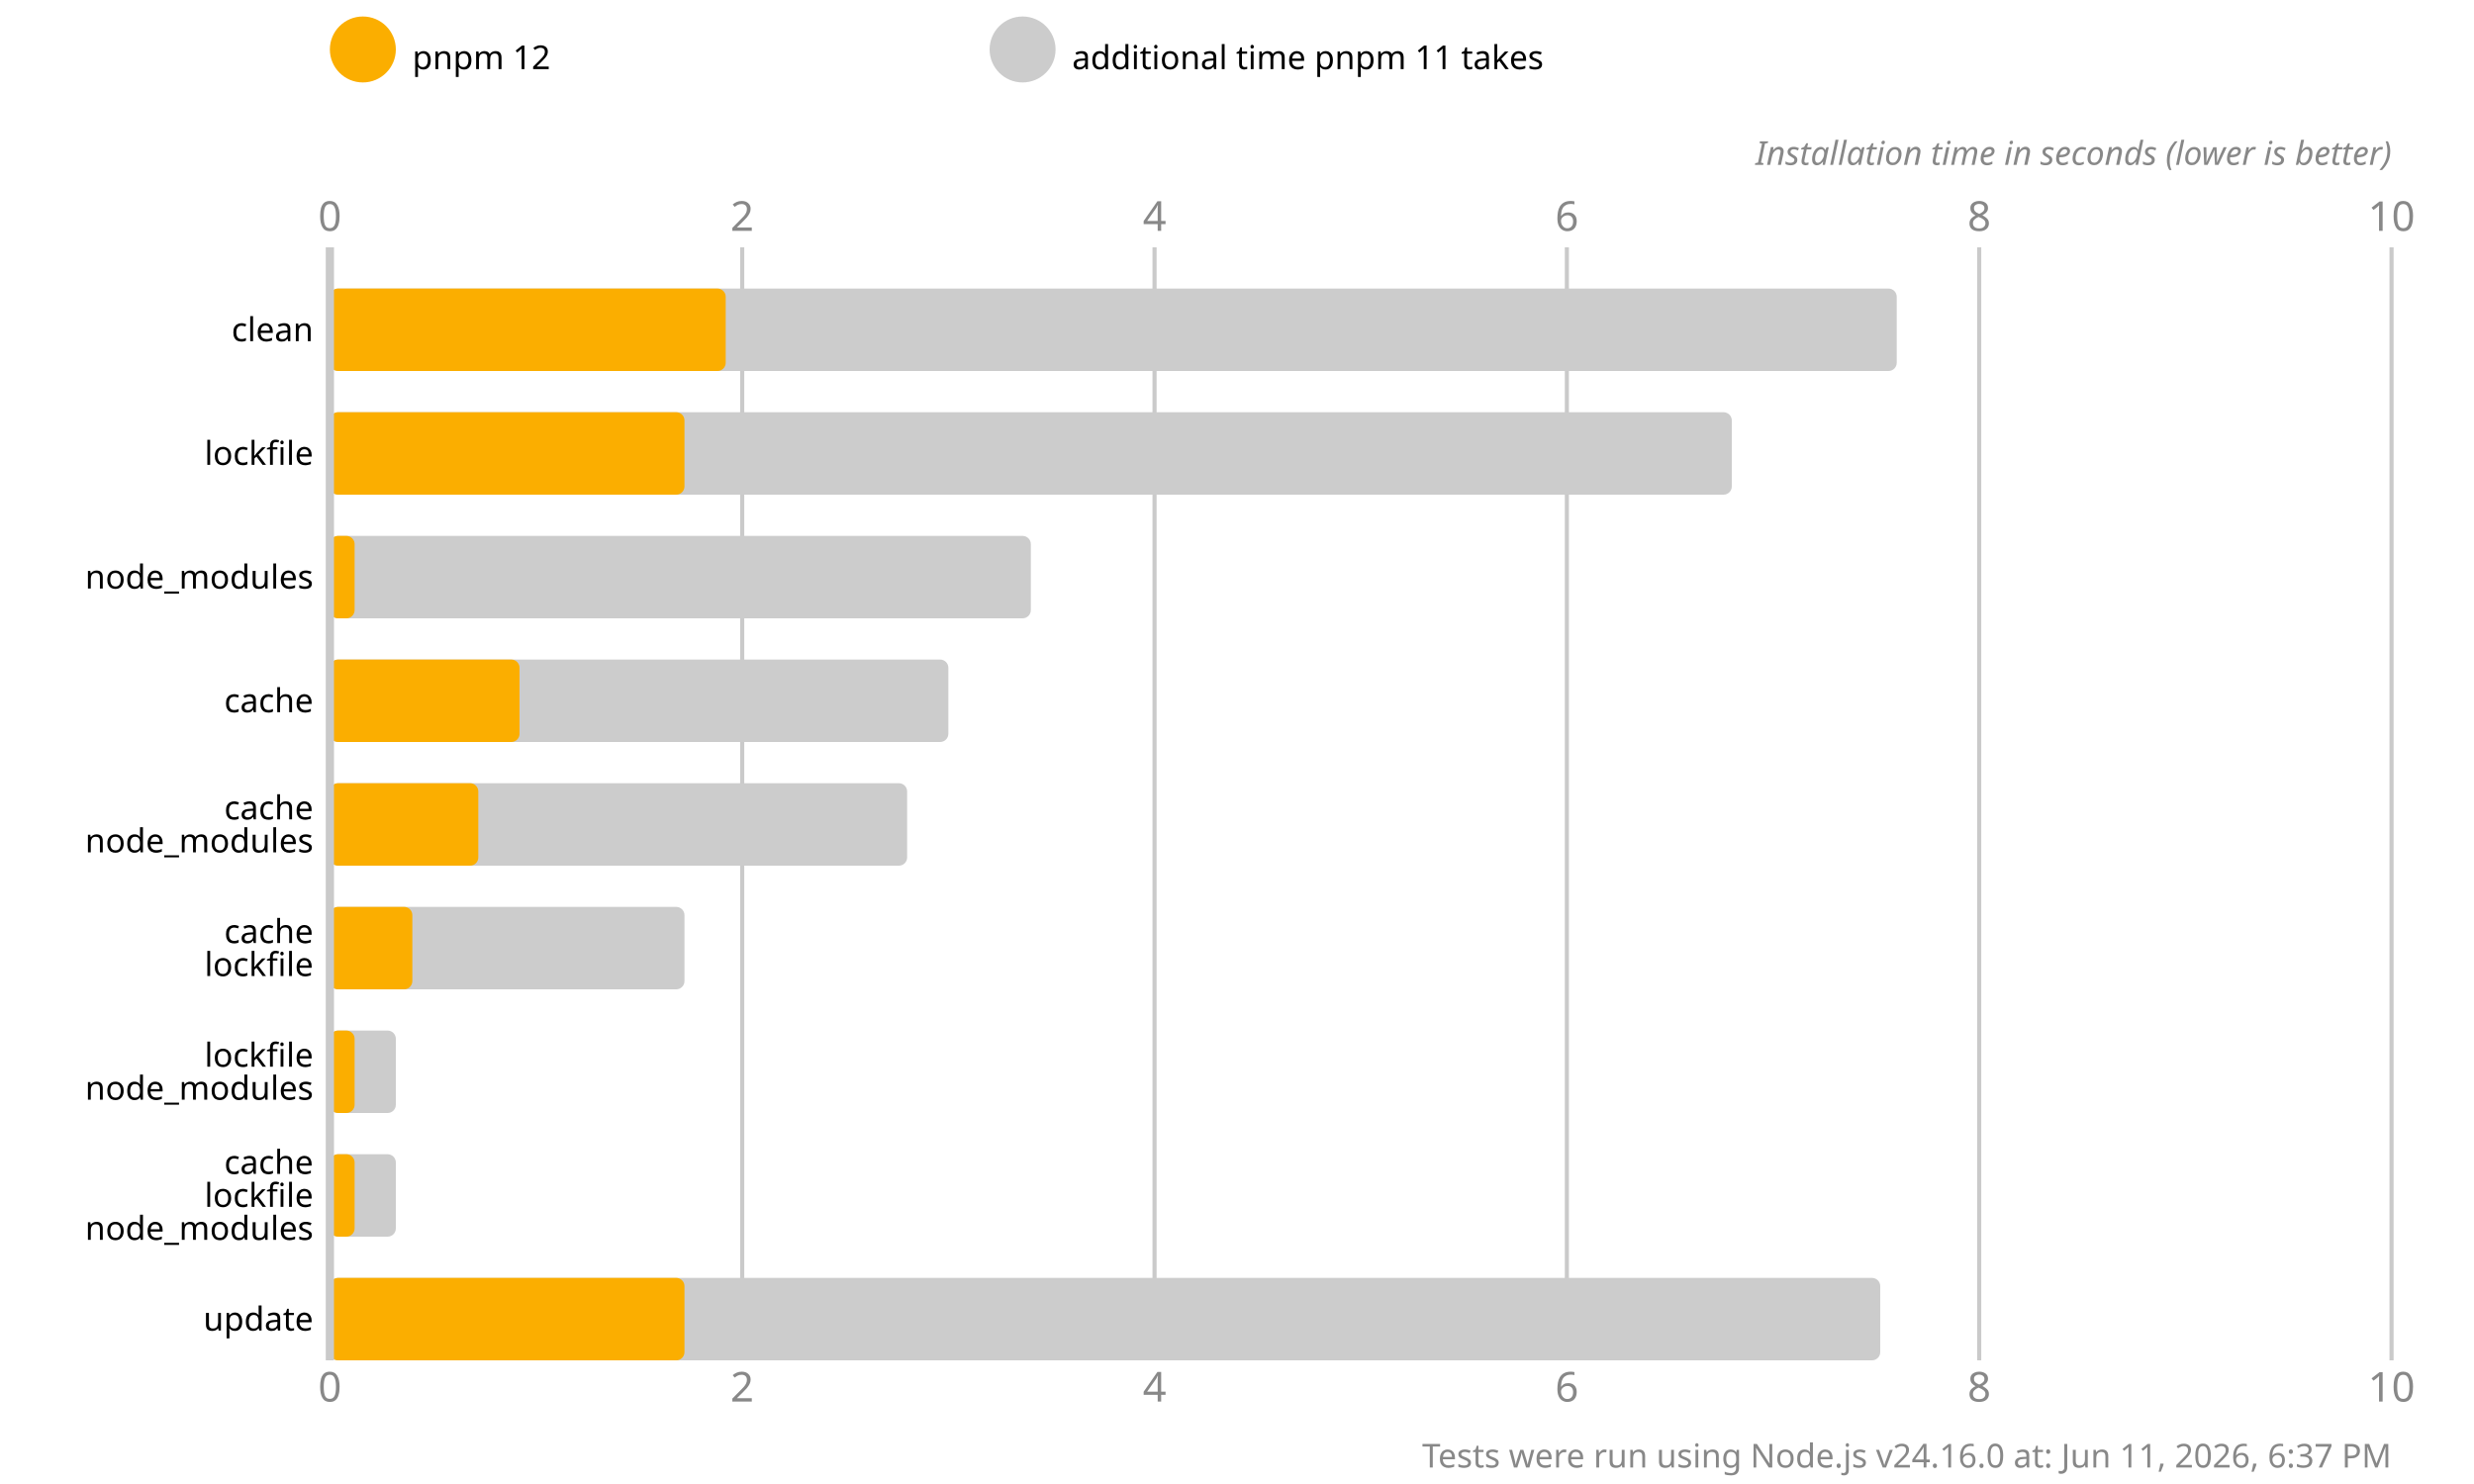
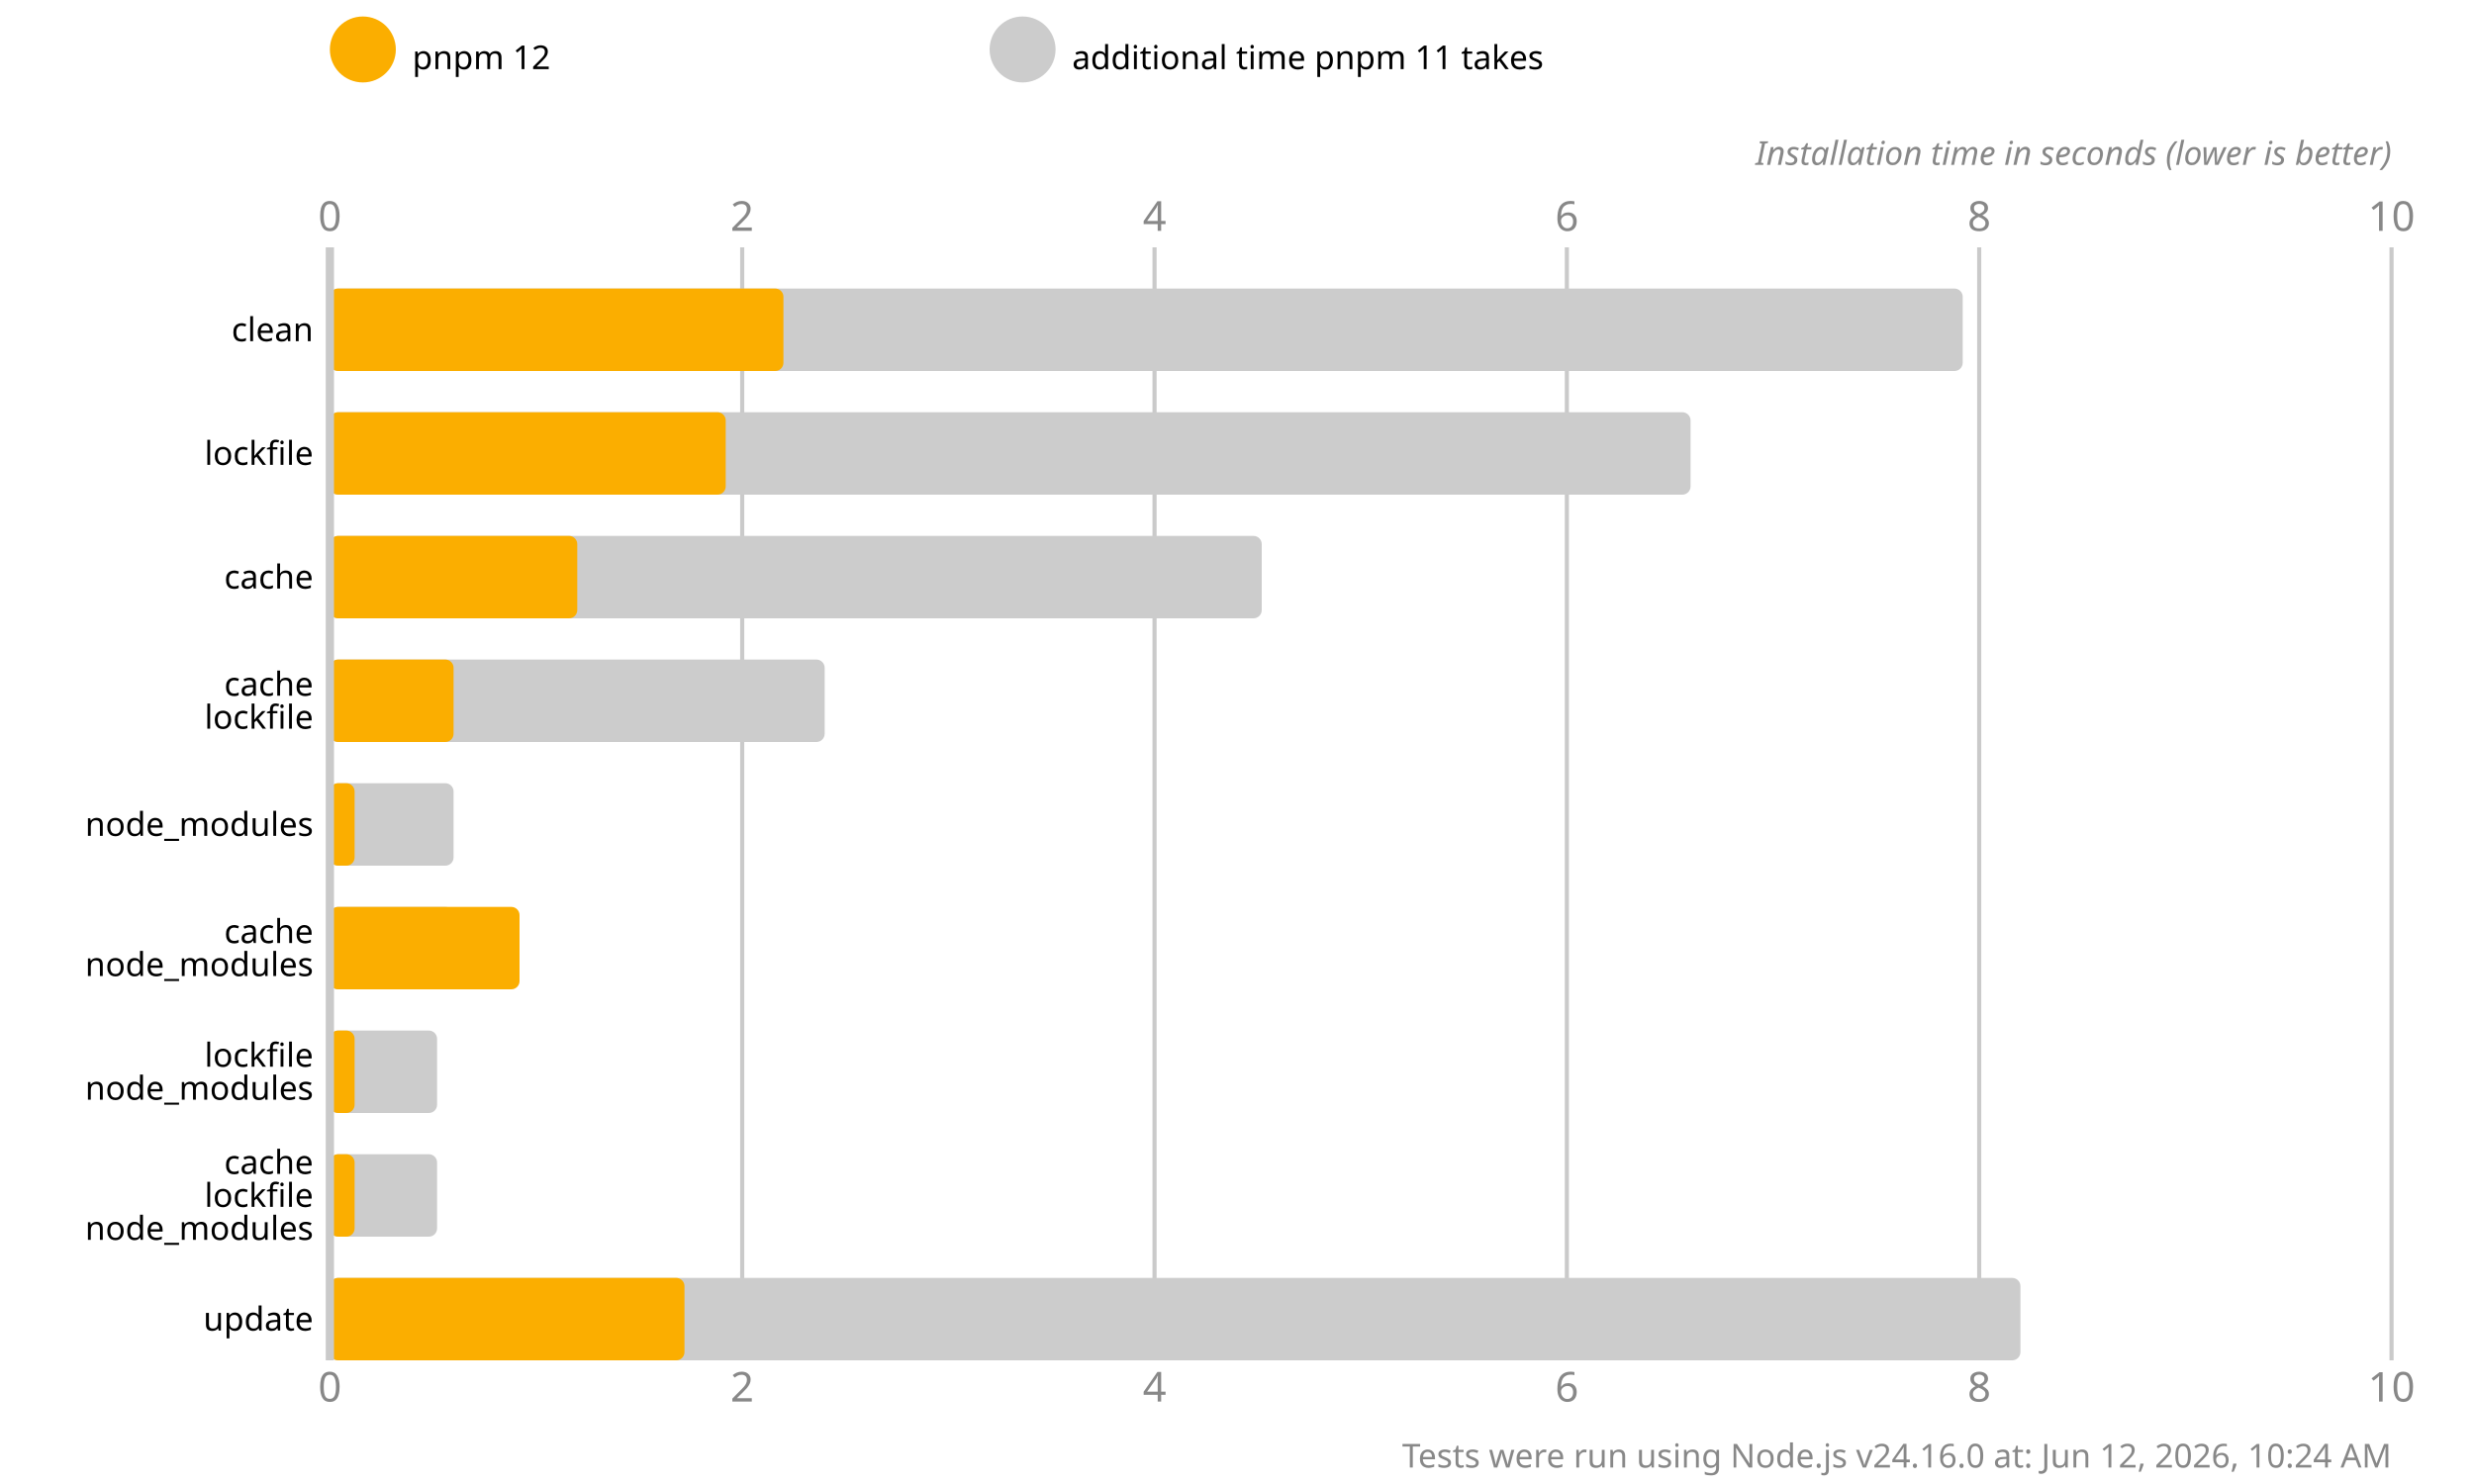
<svg xmlns="http://www.w3.org/2000/svg" version="1.1" viewBox="0 0 300 180">
  <style>
    .font { font-family: sans-serif; }
    .s3 { font-size: 3px; }
    .s4 { font-size: 4px; }
    .s5 { font-size: 5px; }
    .line { stroke: #cacaca; }
    .width { stroke-width: 0.5; }
    .text { fill: #888; }
  </style>
  <rect x="0" y="0" width="300" height="180" fill="#fff" />
  <circle cx="44" cy="6" r="4" fill="#fbae00" />
  <text x="50" y="7" class="font s4" dominant-baseline="middle" text-anchor="start">pnpm 12</text>
  <circle cx="124" cy="6" r="4" fill="#cccccc" />
  <text x="130" y="7" class="font s4" dominant-baseline="middle" text-anchor="start">additional time pnpm 11 takes</text>
  <text x="40" y="28" class="font s5 text" text-anchor="middle">0</text>
  <text x="40" y="170" class="font s5 text" text-anchor="middle">0</text>
  <line x1="90" y1="30" x2="90" y2="165" class="line width" />
  <text x="90" y="28" class="font s5 text" text-anchor="middle">2</text>
  <text x="90" y="170" class="font s5 text" text-anchor="middle">2</text>
  <line x1="140" y1="30" x2="140" y2="165" class="line width" />
  <text x="140" y="28" class="font s5 text" text-anchor="middle">4</text>
  <text x="140" y="170" class="font s5 text" text-anchor="middle">4</text>
  <line x1="190" y1="30" x2="190" y2="165" class="line width" />
  <text x="190" y="28" class="font s5 text" text-anchor="middle">6</text>
  <text x="190" y="170" class="font s5 text" text-anchor="middle">6</text>
  <line x1="240" y1="30" x2="240" y2="165" class="line width" />
  <text x="240" y="28" class="font s5 text" text-anchor="middle">8</text>
  <text x="240" y="170" class="font s5 text" text-anchor="middle">8</text>
  <line x1="290" y1="30" x2="290" y2="165" class="line width" />
  <text x="290" y="28" class="font s5 text" text-anchor="middle">10</text>
  <text x="290" y="170" class="font s5 text" text-anchor="middle">10</text>
  <text x="290" y="20" class="font s4 text" font-style="italic" text-anchor="end">Installation time in seconds (lower is better)</text>
-   <rect x="40" y="35" width="190" height="10" fill="#cccccc" rx="1" ry="1" />
-   <rect x="40" y="35" width="48" height="10" fill="#fbae00" rx="1" ry="1" />
-   <rect x="40" y="50" width="170" height="10" fill="#cccccc" rx="1" ry="1" />
-   <rect x="40" y="50" width="43" height="10" fill="#fbae00" rx="1" ry="1" />
-   <rect x="40" y="65" width="85" height="10" fill="#cccccc" rx="1" ry="1" />
-   <rect x="40" y="65" width="3" height="10" fill="#fbae00" rx="1" ry="1" />
-   <rect x="40" y="80" width="75" height="10" fill="#cccccc" rx="1" ry="1" />
-   <rect x="40" y="80" width="23" height="10" fill="#fbae00" rx="1" ry="1" />
-   <rect x="40" y="95" width="70" height="10" fill="#cccccc" rx="1" ry="1" />
-   <rect x="40" y="95" width="18" height="10" fill="#fbae00" rx="1" ry="1" />
-   <rect x="40" y="110" width="43" height="10" fill="#cccccc" rx="1" ry="1" />
-   <rect x="40" y="110" width="10" height="10" fill="#fbae00" rx="1" ry="1" />
-   <rect x="40" y="125" width="8" height="10" fill="#cccccc" rx="1" ry="1" />
+   <rect x="40" y="35" width="198" height="10" fill="#cccccc" rx="1" ry="1" />
+   <rect x="40" y="35" width="55" height="10" fill="#fbae00" rx="1" ry="1" />
+   <rect x="40" y="50" width="165" height="10" fill="#cccccc" rx="1" ry="1" />
+   <rect x="40" y="50" width="48" height="10" fill="#fbae00" rx="1" ry="1" />
+   <rect x="40" y="65" width="113" height="10" fill="#cccccc" rx="1" ry="1" />
+   <rect x="40" y="65" width="30" height="10" fill="#fbae00" rx="1" ry="1" />
+   <rect x="40" y="80" width="60" height="10" fill="#cccccc" rx="1" ry="1" />
+   <rect x="40" y="80" width="15" height="10" fill="#fbae00" rx="1" ry="1" />
+   <rect x="40" y="95" width="15" height="10" fill="#cccccc" rx="1" ry="1" />
+   <rect x="40" y="95" width="3" height="10" fill="#fbae00" rx="1" ry="1" />
+   <rect x="40" y="110" width="15" height="10" fill="#cccccc" rx="1" ry="1" />
+   <rect x="40" y="110" width="23" height="10" fill="#fbae00" rx="1" ry="1" />
+   <rect x="40" y="125" width="13" height="10" fill="#cccccc" rx="1" ry="1" />
  <rect x="40" y="125" width="3" height="10" fill="#fbae00" rx="1" ry="1" />
-   <rect x="40" y="140" width="8" height="10" fill="#cccccc" rx="1" ry="1" />
+   <rect x="40" y="140" width="13" height="10" fill="#cccccc" rx="1" ry="1" />
  <rect x="40" y="140" width="3" height="10" fill="#fbae00" rx="1" ry="1" />
-   <rect x="40" y="155" width="188" height="10" fill="#cccccc" rx="1" ry="1" />
+   <rect x="40" y="155" width="205" height="10" fill="#cccccc" rx="1" ry="1" />
  <rect x="40" y="155" width="43" height="10" fill="#fbae00" rx="1" ry="1" />
  <line x1="40" y1="30" x2="40" y2="165" class="line" />
  <text x="38" y="40" class="font s4" dominant-baseline="middle" text-anchor="end">clean</text>
  <text x="38" y="55" class="font s4" dominant-baseline="middle" text-anchor="end">lockfile</text>
-   <text x="38" y="70" class="font s4" dominant-baseline="middle" text-anchor="end">node_modules</text>
-   <text x="38" y="85" class="font s4" dominant-baseline="middle" text-anchor="end">cache</text>
-   <text x="38" y="98" class="font s4" dominant-baseline="middle" text-anchor="end">cache</text>
-   <text x="38" y="102" class="font s4" dominant-baseline="middle" text-anchor="end">node_modules</text>
+   <text x="38" y="70" class="font s4" dominant-baseline="middle" text-anchor="end">cache</text>
+   <text x="38" y="83" class="font s4" dominant-baseline="middle" text-anchor="end">cache</text>
+   <text x="38" y="87" class="font s4" dominant-baseline="middle" text-anchor="end">lockfile</text>
+   <text x="38" y="100" class="font s4" dominant-baseline="middle" text-anchor="end">node_modules</text>
  <text x="38" y="113" class="font s4" dominant-baseline="middle" text-anchor="end">cache</text>
-   <text x="38" y="117" class="font s4" dominant-baseline="middle" text-anchor="end">lockfile</text>
+   <text x="38" y="117" class="font s4" dominant-baseline="middle" text-anchor="end">node_modules</text>
  <text x="38" y="128" class="font s4" dominant-baseline="middle" text-anchor="end">lockfile</text>
  <text x="38" y="132" class="font s4" dominant-baseline="middle" text-anchor="end">node_modules</text>
  <text x="38" y="141" class="font s4" dominant-baseline="middle" text-anchor="end">cache</text>
  <text x="38" y="145" class="font s4" dominant-baseline="middle" text-anchor="end">lockfile</text>
  <text x="38" y="149" class="font s4" dominant-baseline="middle" text-anchor="end">node_modules</text>
  <text x="38" y="160" class="font s4" dominant-baseline="middle" text-anchor="end">update</text>
-   <text x="290" y="178" class="font s4 text" text-anchor="end">Tests were run using Node.js v24.16.0 at: Jun 11, 2026, 6:37 PM</text>
+   <text x="290" y="178" class="font s4 text" text-anchor="end">Tests were run using Node.js v24.16.0 at: Jun 12, 2026, 10:24 AM</text>
</svg>
